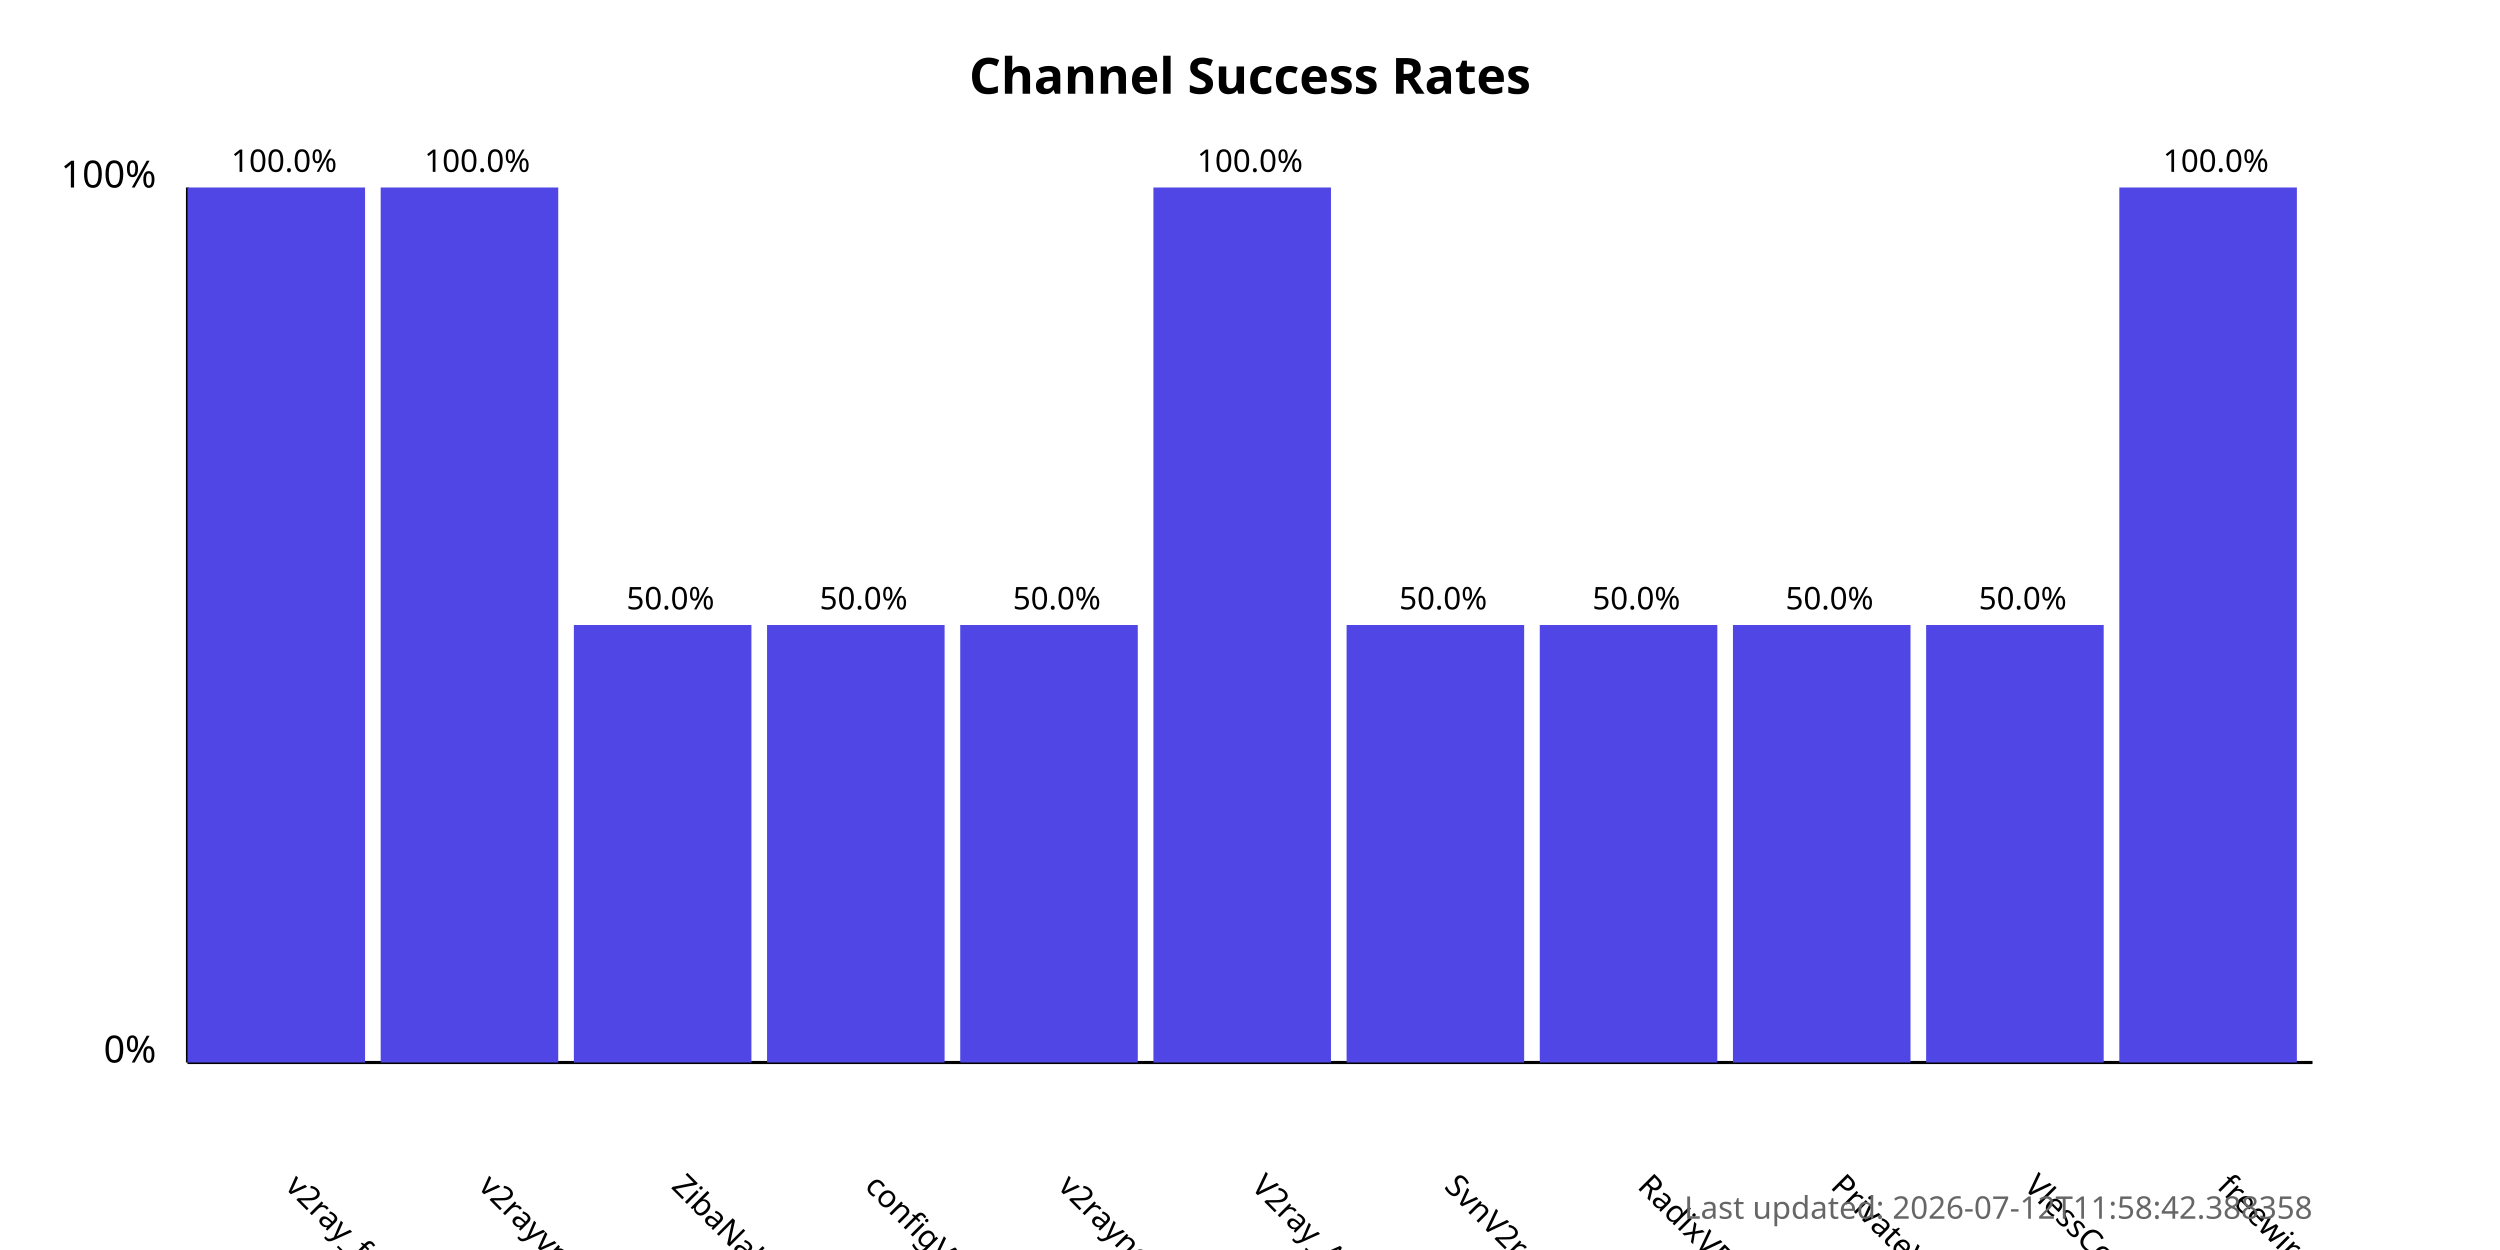
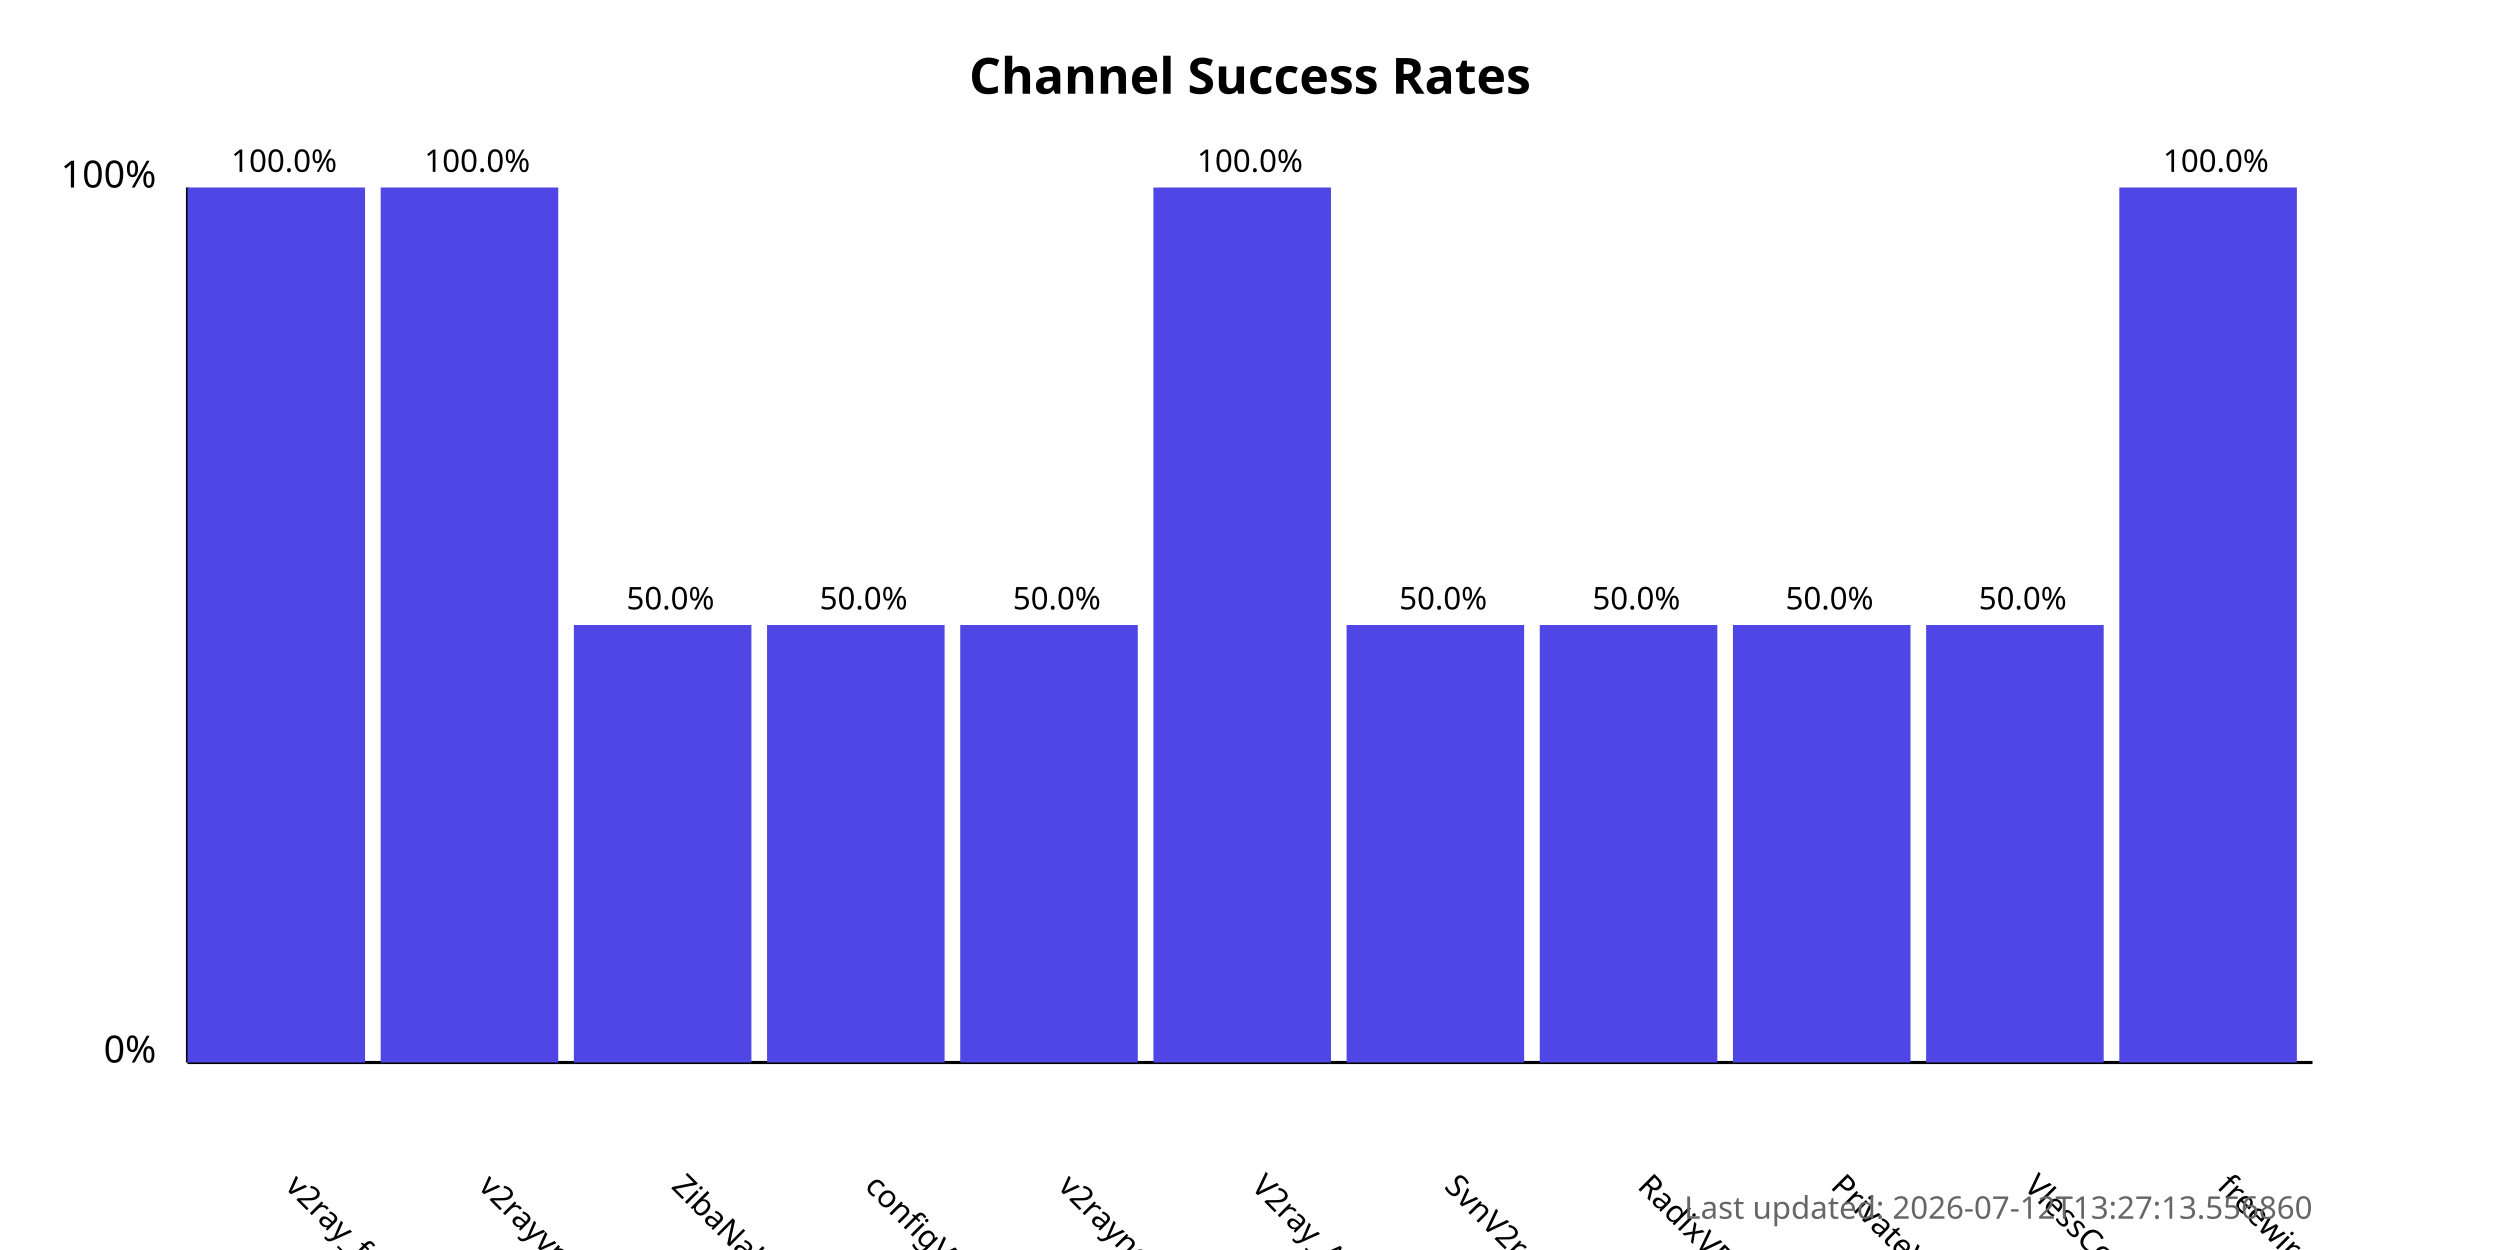
<svg xmlns="http://www.w3.org/2000/svg" width="800" height="400">
  <style>
            .chart-title { font: bold 16px sans-serif; }
            .axis-label { font: 12px sans-serif; }
            .tick-label { font: 10px sans-serif; }
            .bar { fill: #4f46e5; }
            .bar:hover { fill: #6366f1; }
            .timestamp { font: 10px sans-serif; fill: #666; }
        </style>
  <text x="400.0" y="30" text-anchor="middle" class="chart-title">
            Channel Success Rates
        </text>
  <line x1="60" y1="340" x2="60" y2="60" stroke="black" stroke-width="1" />
  <line x1="60" y1="340" x2="740" y2="340" stroke="black" stroke-width="1" />
  <text x="50" y="340" text-anchor="end" class="axis-label">0%</text>
  <text x="50" y="60" text-anchor="end" class="axis-label">100%</text>
  <g>
    <rect x="60" y="60.0" width="56.818" height="280.0" class="bar" />
    <text x="90.909" y="380" transform="rotate(45, 90.90909, 380)" text-anchor="start" class="tick-label">
                v2ray_free_conf
            </text>
    <text x="90.909" y="55.0" text-anchor="middle" class="tick-label">
                100.0%
            </text>
  </g>
  <g>
    <rect x="121.818" y="60.0" width="56.818" height="280.0" class="bar" />
    <text x="152.727" y="380" transform="rotate(45, 152.7273, 380)" text-anchor="start" class="tick-label">
                v2rayvpno
            </text>
    <text x="152.727" y="55.0" text-anchor="middle" class="tick-label">
                100.0%
            </text>
  </g>
  <g>
    <rect x="183.636" y="200.0" width="56.818" height="140.0" class="bar" />
    <text x="214.545" y="380" transform="rotate(45, 214.5455, 380)" text-anchor="start" class="tick-label">
                ZibaNabz
            </text>
    <text x="214.545" y="195.0" text-anchor="middle" class="tick-label">
                50.0%
            </text>
  </g>
  <g>
    <rect x="245.455" y="200.0" width="56.818" height="140.0" class="bar" />
    <text x="276.364" y="380" transform="rotate(45, 276.3636, 380)" text-anchor="start" class="tick-label">
                configV2rayForFree
            </text>
    <text x="276.364" y="195.0" text-anchor="middle" class="tick-label">
                50.0%
            </text>
  </g>
  <g>
    <rect x="307.273" y="200.0" width="56.818" height="140.0" class="bar" />
    <text x="338.182" y="380" transform="rotate(45, 338.1818, 380)" text-anchor="start" class="tick-label">
                v2rayngvpn
            </text>
    <text x="338.182" y="195.0" text-anchor="middle" class="tick-label">
                50.0%
            </text>
  </g>
  <g>
    <rect x="369.091" y="60.0" width="56.818" height="280.0" class="bar" />
    <text x="400.0" y="380" transform="rotate(45, 400.0, 380)" text-anchor="start" class="tick-label">
                V2ray_Alpha
            </text>
    <text x="400.0" y="55.0" text-anchor="middle" class="tick-label">
                100.0%
            </text>
  </g>
  <g>
    <rect x="430.909" y="200.0" width="56.818" height="140.0" class="bar" />
    <text x="461.818" y="380" transform="rotate(45, 461.8182, 380)" text-anchor="start" class="tick-label">
                SvnV2ray
            </text>
    <text x="461.818" y="195.0" text-anchor="middle" class="tick-label">
                50.0%
            </text>
  </g>
  <g>
    <rect x="492.727" y="200.0" width="56.818" height="140.0" class="bar" />
    <text x="523.636" y="380" transform="rotate(45, 523.6364, 380)" text-anchor="start" class="tick-label">
                RadixVPN
            </text>
    <text x="523.636" y="195.0" text-anchor="middle" class="tick-label">
                50.0%
            </text>
  </g>
  <g>
    <rect x="554.545" y="200.0" width="56.818" height="140.0" class="bar" />
    <text x="585.455" y="380" transform="rotate(45, 585.4545, 380)" text-anchor="start" class="tick-label">
                PrivateVPNs
            </text>
    <text x="585.455" y="195.0" text-anchor="middle" class="tick-label">
                50.0%
            </text>
  </g>
  <g>
    <rect x="616.364" y="200.0" width="56.818" height="140.0" class="bar" />
    <text x="647.273" y="380" transform="rotate(45, 647.2727, 380)" text-anchor="start" class="tick-label">
                VlessConfig
            </text>
    <text x="647.273" y="195.0" text-anchor="middle" class="tick-label">
                50.0%
            </text>
  </g>
  <g>
    <rect x="678.182" y="60.0" width="56.818" height="280.0" class="bar" />
    <text x="709.091" y="380" transform="rotate(45, 709.0909, 380)" text-anchor="start" class="tick-label">
                freewireguard
            </text>
    <text x="709.091" y="55.0" text-anchor="middle" class="tick-label">
                100.0%
            </text>
  </g>
  <text x="740" y="390" text-anchor="end" class="timestamp">
-             Last updated: 2026-07-12T11:58:42.388358
+             Last updated: 2026-07-12T13:27:13.556860
        </text>
</svg>
